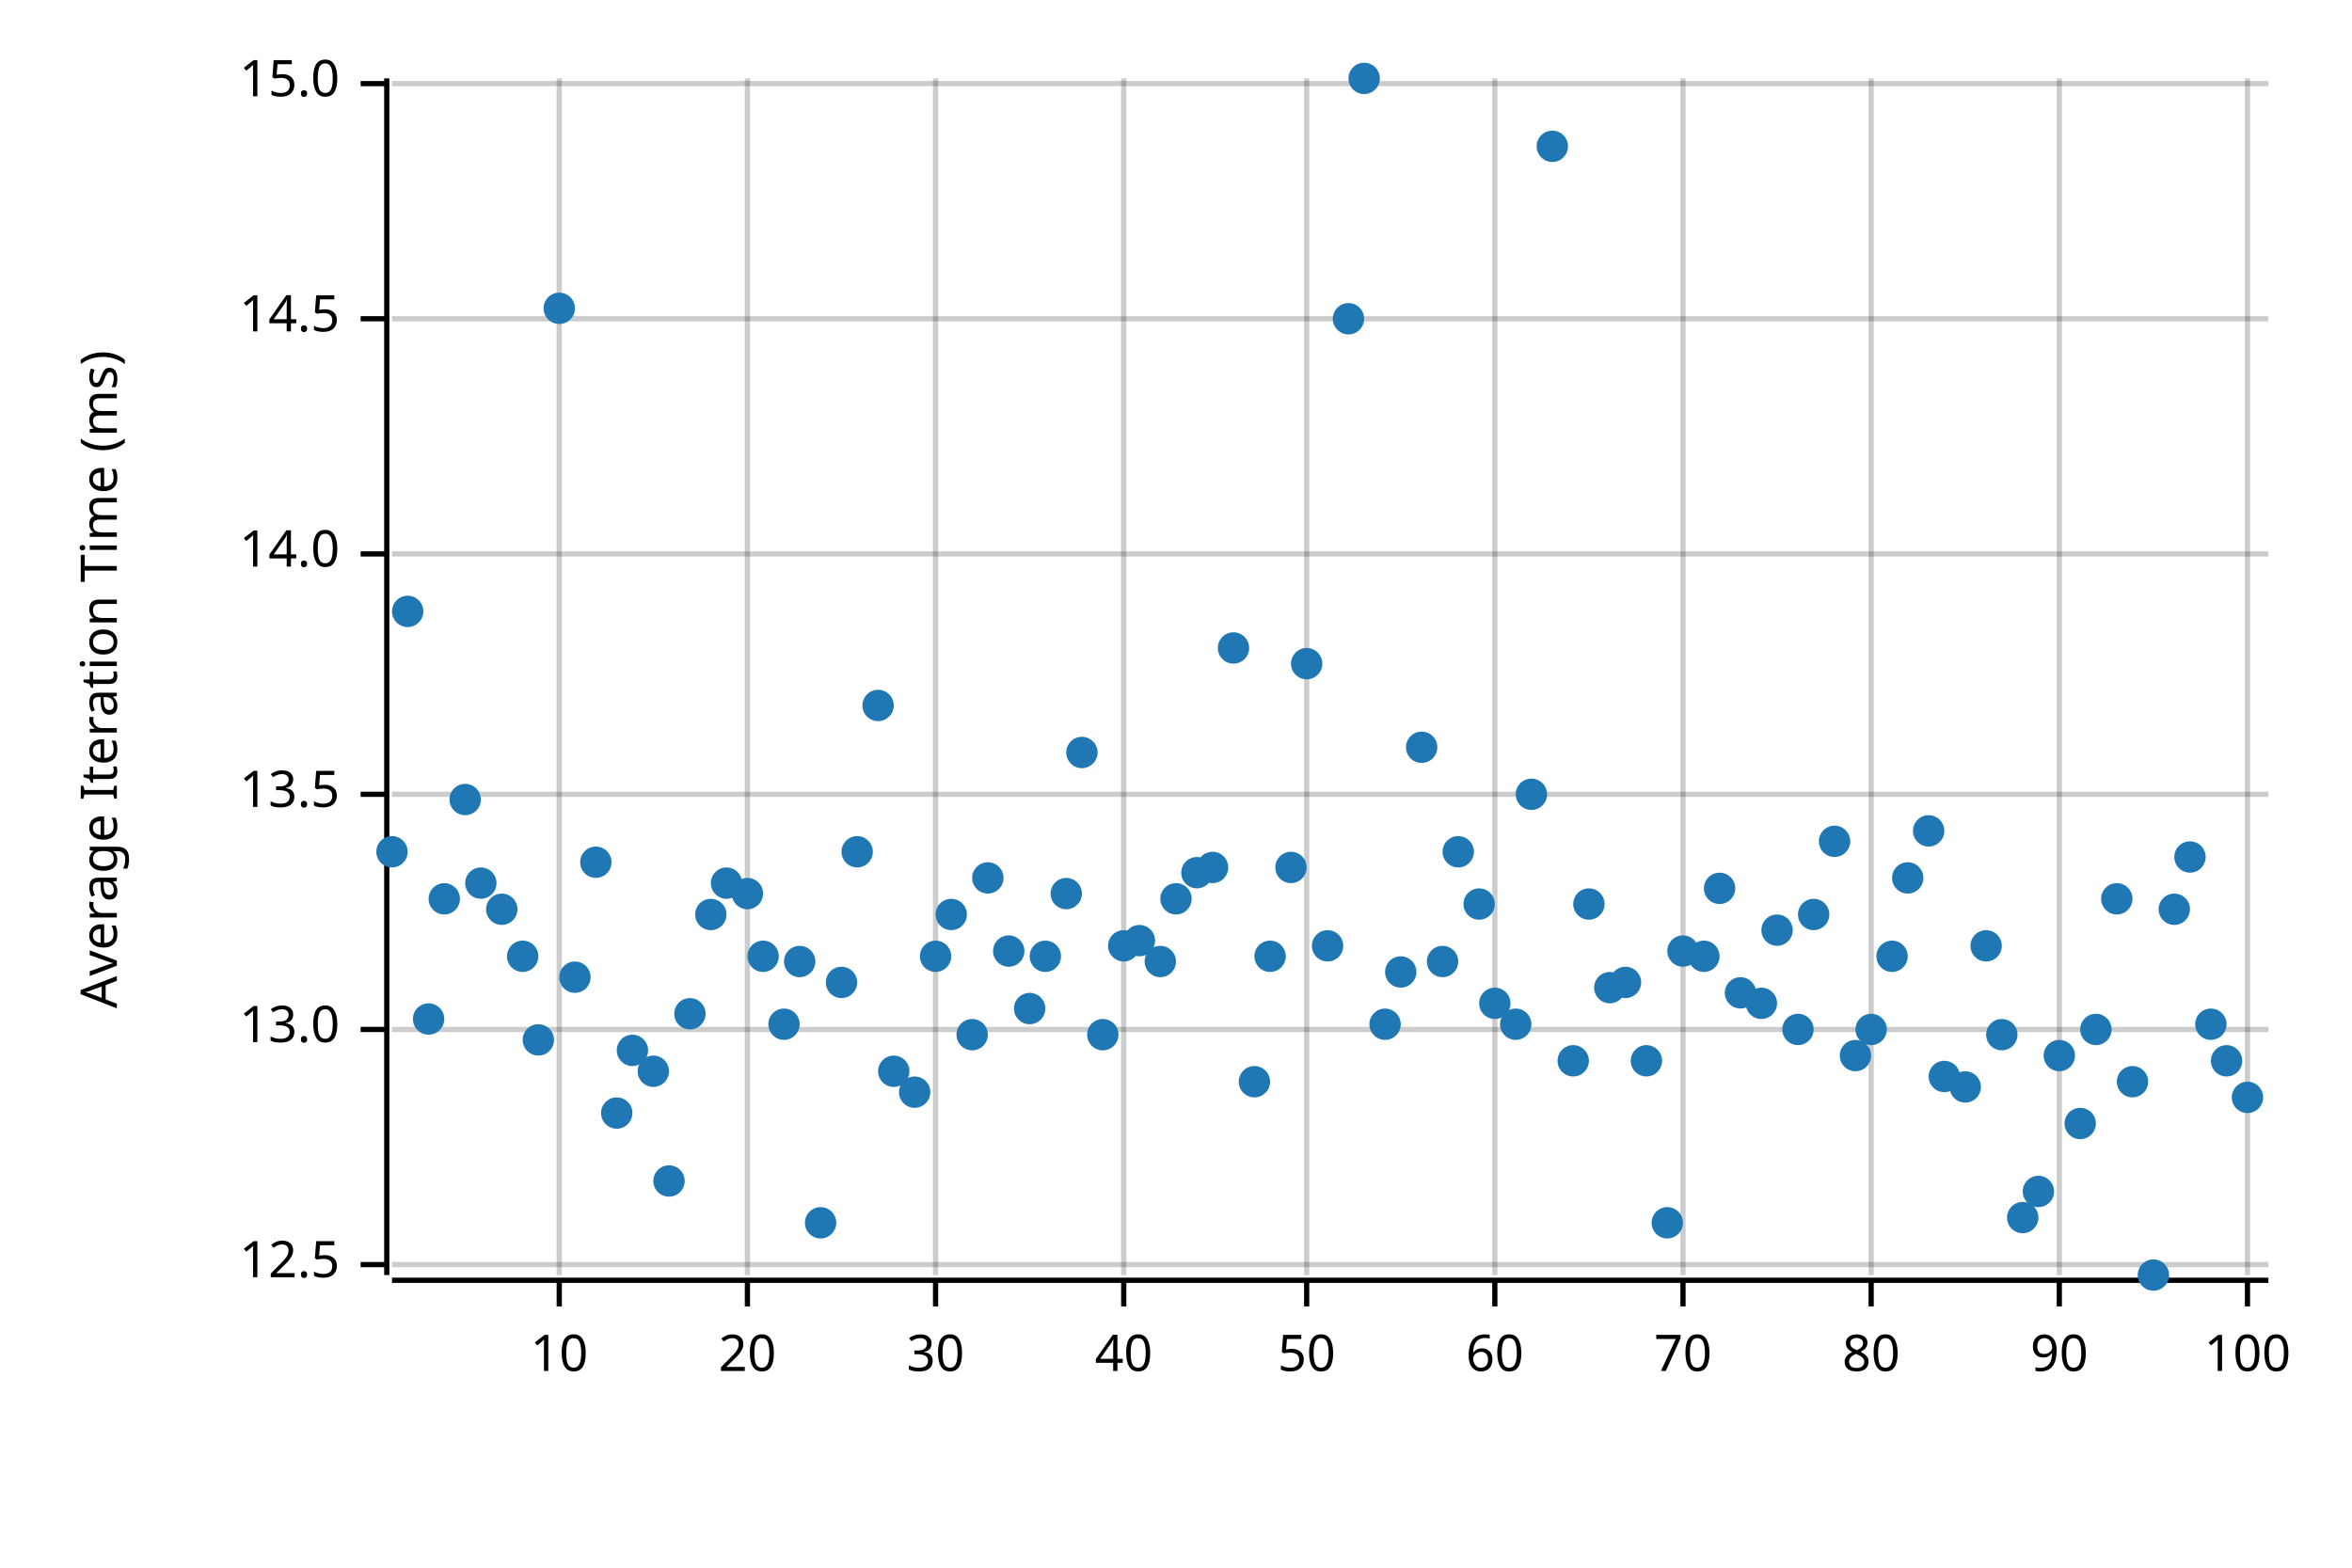
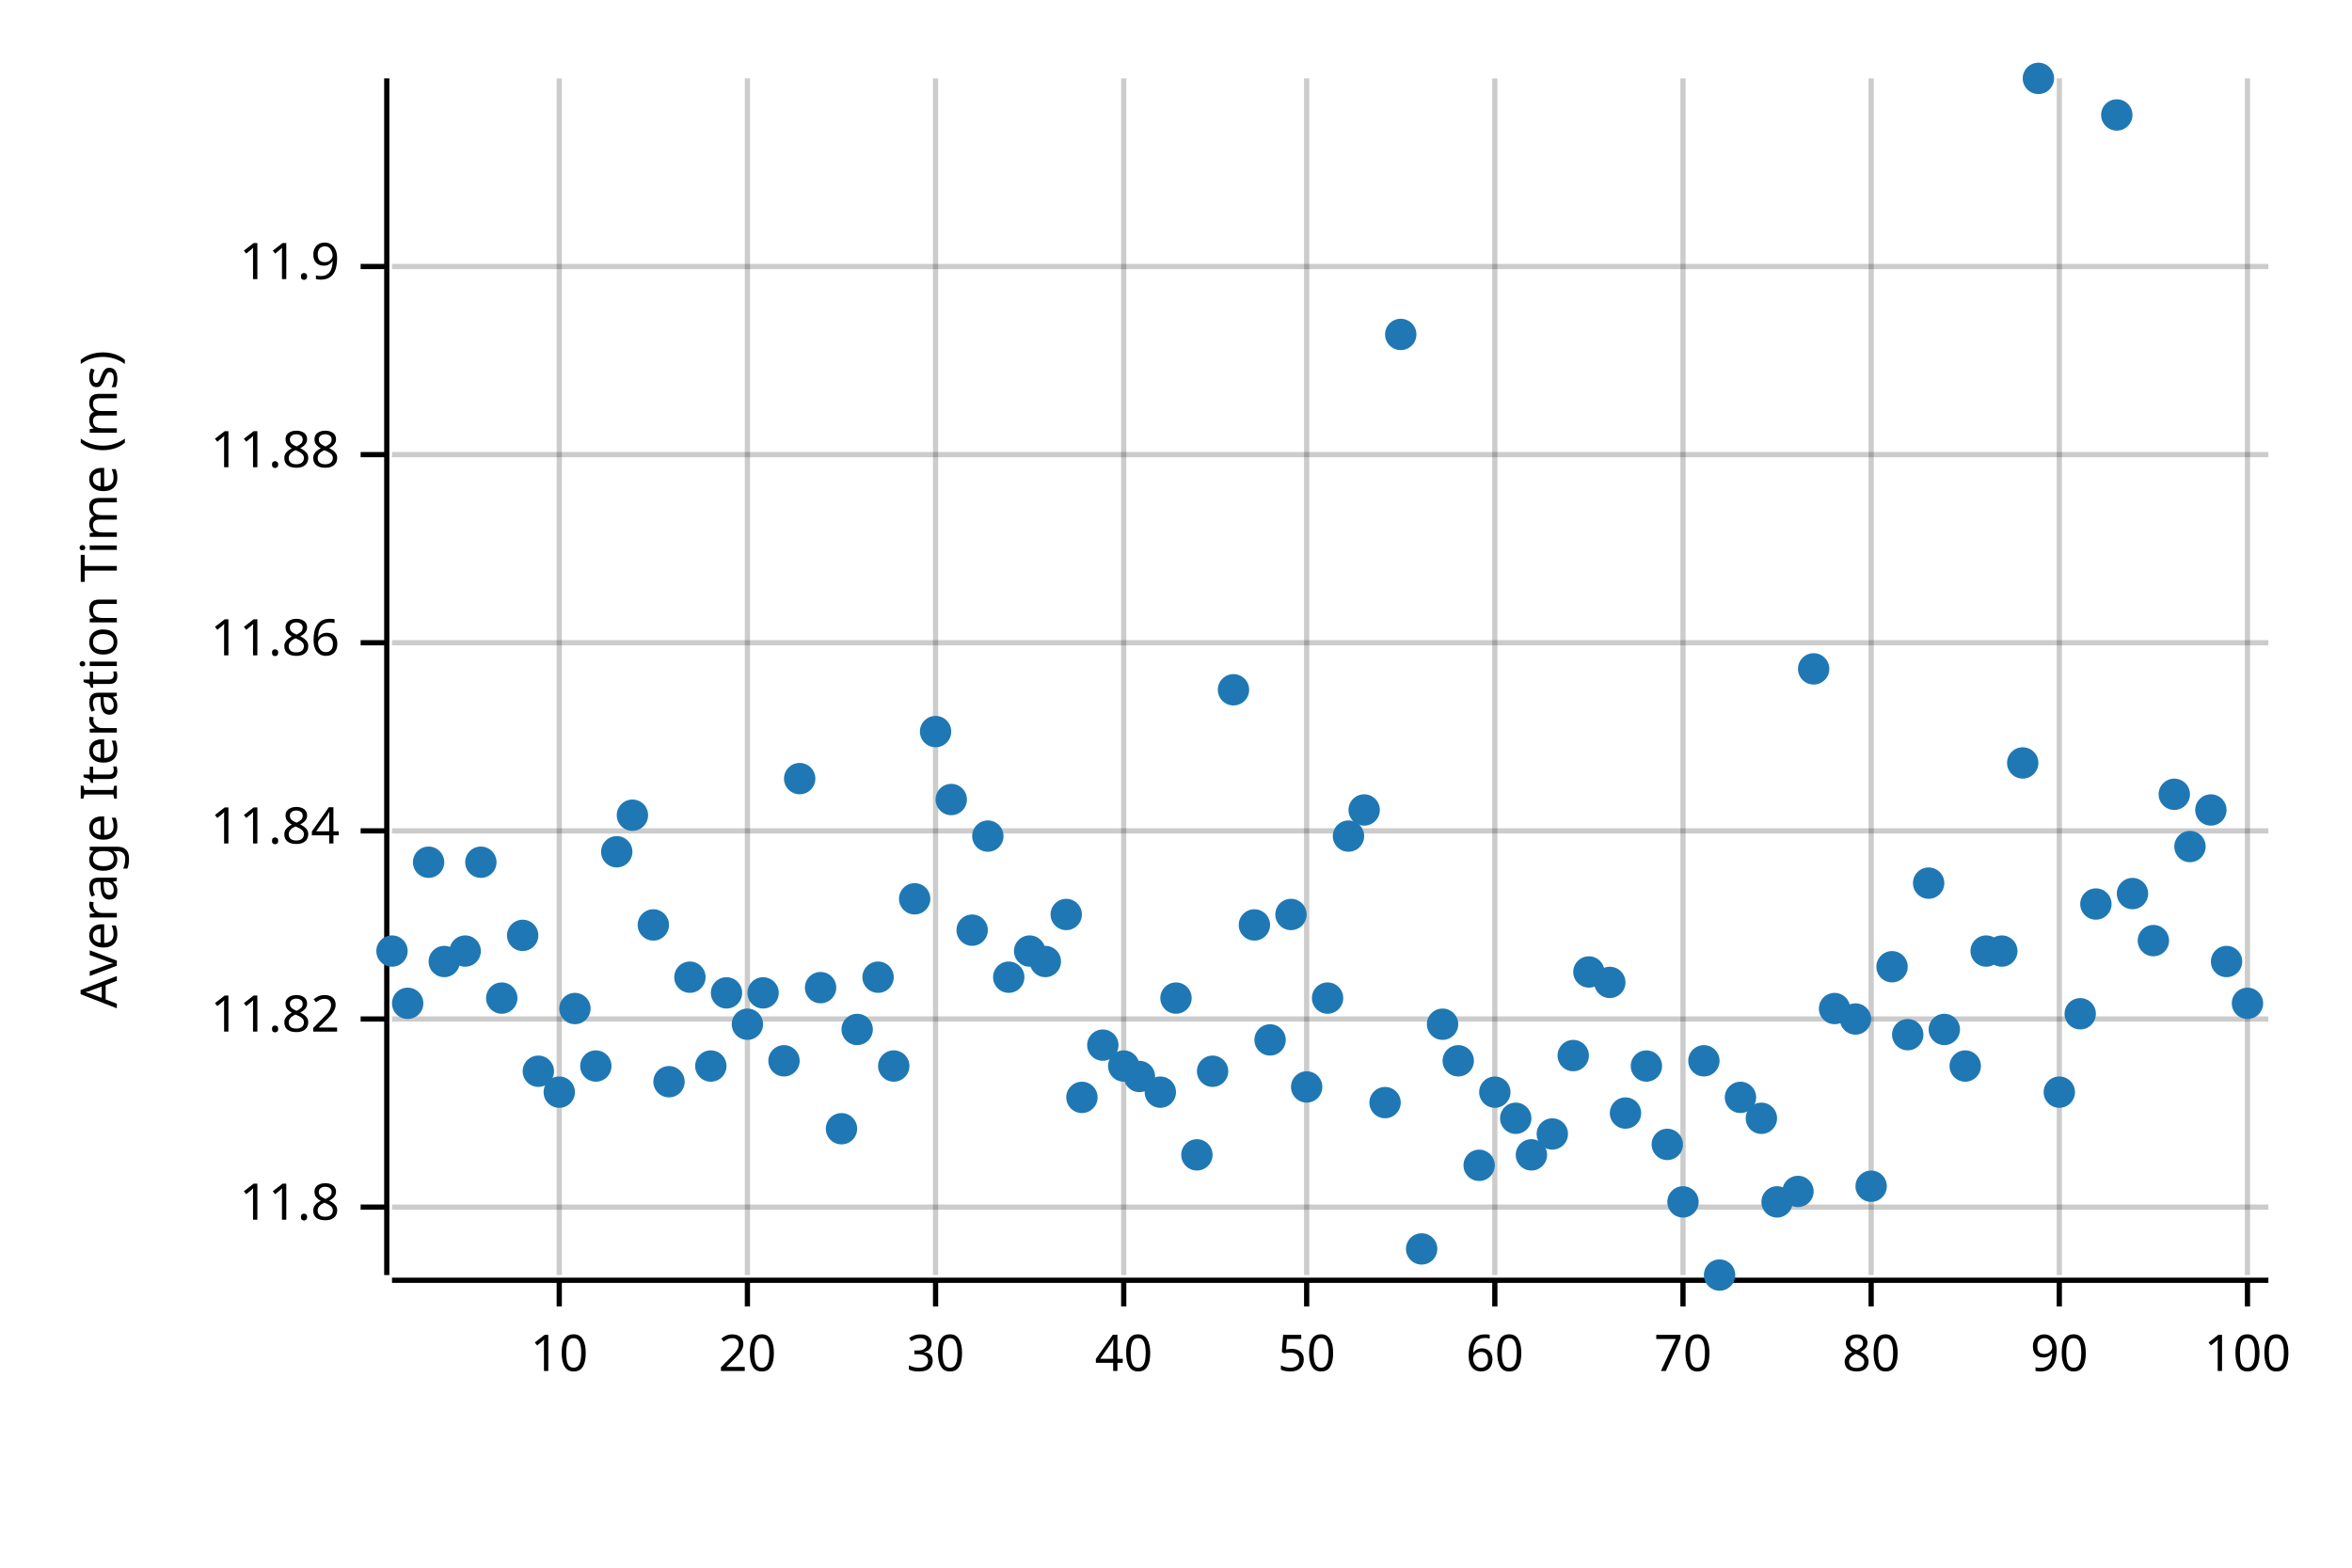
<svg xmlns="http://www.w3.org/2000/svg" style="background-color:#EEE;" width="450" height="300" viewBox="0 0 450 300">
  <text x="15" y="130" dy="0.76em" text-anchor="middle" font-family="sans-serif" font-size="9.677" opacity="1" fill="#000000" transform="rotate(270, 15, 130)">
Average Iteration Time (ms)
</text>
  <line opacity="0.2" stroke="#000000" stroke-width="1" x1="107" y1="244" x2="107" y2="15" />
  <line opacity="0.2" stroke="#000000" stroke-width="1" x1="143" y1="244" x2="143" y2="15" />
  <line opacity="0.2" stroke="#000000" stroke-width="1" x1="179" y1="244" x2="179" y2="15" />
  <line opacity="0.2" stroke="#000000" stroke-width="1" x1="215" y1="244" x2="215" y2="15" />
  <line opacity="0.2" stroke="#000000" stroke-width="1" x1="250" y1="244" x2="250" y2="15" />
  <line opacity="0.2" stroke="#000000" stroke-width="1" x1="286" y1="244" x2="286" y2="15" />
  <line opacity="0.2" stroke="#000000" stroke-width="1" x1="322" y1="244" x2="322" y2="15" />
  <line opacity="0.2" stroke="#000000" stroke-width="1" x1="358" y1="244" x2="358" y2="15" />
  <line opacity="0.2" stroke="#000000" stroke-width="1" x1="394" y1="244" x2="394" y2="15" />
  <line opacity="0.2" stroke="#000000" stroke-width="1" x1="430" y1="244" x2="430" y2="15" />
-   <line opacity="0.2" stroke="#000000" stroke-width="1" x1="75" y1="242" x2="434" y2="242" />
-   <line opacity="0.2" stroke="#000000" stroke-width="1" x1="75" y1="197" x2="434" y2="197" />
-   <line opacity="0.2" stroke="#000000" stroke-width="1" x1="75" y1="152" x2="434" y2="152" />
-   <line opacity="0.2" stroke="#000000" stroke-width="1" x1="75" y1="106" x2="434" y2="106" />
-   <line opacity="0.2" stroke="#000000" stroke-width="1" x1="75" y1="61" x2="434" y2="61" />
-   <line opacity="0.2" stroke="#000000" stroke-width="1" x1="75" y1="16" x2="434" y2="16" />
+   <line opacity="0.2" stroke="#000000" stroke-width="1" x1="75" y1="231" x2="434" y2="231" />
+   <line opacity="0.2" stroke="#000000" stroke-width="1" x1="75" y1="195" x2="434" y2="195" />
+   <line opacity="0.2" stroke="#000000" stroke-width="1" x1="75" y1="159" x2="434" y2="159" />
+   <line opacity="0.2" stroke="#000000" stroke-width="1" x1="75" y1="123" x2="434" y2="123" />
+   <line opacity="0.2" stroke="#000000" stroke-width="1" x1="75" y1="87" x2="434" y2="87" />
+   <line opacity="0.2" stroke="#000000" stroke-width="1" x1="75" y1="51" x2="434" y2="51" />
  <polyline fill="none" opacity="1" stroke="#000000" stroke-width="1" points="74,15 74,244 " />
-   <text x="65" y="242" dy="0.5ex" text-anchor="end" font-family="sans-serif" font-size="9.677" opacity="1" fill="#000000">
- 12.5
+   <text x="65" y="231" dy="0.5ex" text-anchor="end" font-family="sans-serif" font-size="9.677" opacity="1" fill="#000000">
+ 11.8
</text>
-   <polyline fill="none" opacity="1" stroke="#000000" stroke-width="1" points="69,242 74,242 " />
-   <text x="65" y="197" dy="0.5ex" text-anchor="end" font-family="sans-serif" font-size="9.677" opacity="1" fill="#000000">
- 13.0
+   <polyline fill="none" opacity="1" stroke="#000000" stroke-width="1" points="69,231 74,231 " />
+   <text x="65" y="195" dy="0.5ex" text-anchor="end" font-family="sans-serif" font-size="9.677" opacity="1" fill="#000000">
+ 11.82
</text>
-   <polyline fill="none" opacity="1" stroke="#000000" stroke-width="1" points="69,197 74,197 " />
-   <text x="65" y="152" dy="0.5ex" text-anchor="end" font-family="sans-serif" font-size="9.677" opacity="1" fill="#000000">
- 13.5
+   <polyline fill="none" opacity="1" stroke="#000000" stroke-width="1" points="69,195 74,195 " />
+   <text x="65" y="159" dy="0.5ex" text-anchor="end" font-family="sans-serif" font-size="9.677" opacity="1" fill="#000000">
+ 11.84
</text>
-   <polyline fill="none" opacity="1" stroke="#000000" stroke-width="1" points="69,152 74,152 " />
-   <text x="65" y="106" dy="0.5ex" text-anchor="end" font-family="sans-serif" font-size="9.677" opacity="1" fill="#000000">
- 14.0
+   <polyline fill="none" opacity="1" stroke="#000000" stroke-width="1" points="69,159 74,159 " />
+   <text x="65" y="123" dy="0.5ex" text-anchor="end" font-family="sans-serif" font-size="9.677" opacity="1" fill="#000000">
+ 11.86
</text>
-   <polyline fill="none" opacity="1" stroke="#000000" stroke-width="1" points="69,106 74,106 " />
-   <text x="65" y="61" dy="0.5ex" text-anchor="end" font-family="sans-serif" font-size="9.677" opacity="1" fill="#000000">
- 14.5
+   <polyline fill="none" opacity="1" stroke="#000000" stroke-width="1" points="69,123 74,123 " />
+   <text x="65" y="87" dy="0.5ex" text-anchor="end" font-family="sans-serif" font-size="9.677" opacity="1" fill="#000000">
+ 11.88
</text>
-   <polyline fill="none" opacity="1" stroke="#000000" stroke-width="1" points="69,61 74,61 " />
-   <text x="65" y="16" dy="0.5ex" text-anchor="end" font-family="sans-serif" font-size="9.677" opacity="1" fill="#000000">
- 15.0
+   <polyline fill="none" opacity="1" stroke="#000000" stroke-width="1" points="69,87 74,87 " />
+   <text x="65" y="51" dy="0.5ex" text-anchor="end" font-family="sans-serif" font-size="9.677" opacity="1" fill="#000000">
+ 11.9
</text>
-   <polyline fill="none" opacity="1" stroke="#000000" stroke-width="1" points="69,16 74,16 " />
+   <polyline fill="none" opacity="1" stroke="#000000" stroke-width="1" points="69,51 74,51 " />
  <polyline fill="none" opacity="1" stroke="#000000" stroke-width="1" points="75,245 434,245 " />
  <text x="107" y="255" dy="0.76em" text-anchor="middle" font-family="sans-serif" font-size="9.677" opacity="1" fill="#000000">
10
</text>
  <polyline fill="none" opacity="1" stroke="#000000" stroke-width="1" points="107,245 107,250 " />
  <text x="143" y="255" dy="0.76em" text-anchor="middle" font-family="sans-serif" font-size="9.677" opacity="1" fill="#000000">
20
</text>
  <polyline fill="none" opacity="1" stroke="#000000" stroke-width="1" points="143,245 143,250 " />
  <text x="179" y="255" dy="0.76em" text-anchor="middle" font-family="sans-serif" font-size="9.677" opacity="1" fill="#000000">
30
</text>
  <polyline fill="none" opacity="1" stroke="#000000" stroke-width="1" points="179,245 179,250 " />
  <text x="215" y="255" dy="0.76em" text-anchor="middle" font-family="sans-serif" font-size="9.677" opacity="1" fill="#000000">
40
</text>
  <polyline fill="none" opacity="1" stroke="#000000" stroke-width="1" points="215,245 215,250 " />
  <text x="250" y="255" dy="0.76em" text-anchor="middle" font-family="sans-serif" font-size="9.677" opacity="1" fill="#000000">
50
</text>
  <polyline fill="none" opacity="1" stroke="#000000" stroke-width="1" points="250,245 250,250 " />
  <text x="286" y="255" dy="0.76em" text-anchor="middle" font-family="sans-serif" font-size="9.677" opacity="1" fill="#000000">
60
</text>
  <polyline fill="none" opacity="1" stroke="#000000" stroke-width="1" points="286,245 286,250 " />
  <text x="322" y="255" dy="0.76em" text-anchor="middle" font-family="sans-serif" font-size="9.677" opacity="1" fill="#000000">
70
</text>
  <polyline fill="none" opacity="1" stroke="#000000" stroke-width="1" points="322,245 322,250 " />
  <text x="358" y="255" dy="0.76em" text-anchor="middle" font-family="sans-serif" font-size="9.677" opacity="1" fill="#000000">
80
</text>
  <polyline fill="none" opacity="1" stroke="#000000" stroke-width="1" points="358,245 358,250 " />
  <text x="394" y="255" dy="0.76em" text-anchor="middle" font-family="sans-serif" font-size="9.677" opacity="1" fill="#000000">
90
</text>
  <polyline fill="none" opacity="1" stroke="#000000" stroke-width="1" points="394,245 394,250 " />
  <text x="430" y="255" dy="0.76em" text-anchor="middle" font-family="sans-serif" font-size="9.677" opacity="1" fill="#000000">
100
</text>
  <polyline fill="none" opacity="1" stroke="#000000" stroke-width="1" points="430,245 430,250 " />
-   <circle cx="75" cy="163" r="3" opacity="1" fill="#1F78B4" stroke="none" stroke-width="1" />
-   <circle cx="78" cy="117" r="3" opacity="1" fill="#1F78B4" stroke="none" stroke-width="1" />
-   <circle cx="82" cy="195" r="3" opacity="1" fill="#1F78B4" stroke="none" stroke-width="1" />
-   <circle cx="85" cy="172" r="3" opacity="1" fill="#1F78B4" stroke="none" stroke-width="1" />
-   <circle cx="89" cy="153" r="3" opacity="1" fill="#1F78B4" stroke="none" stroke-width="1" />
-   <circle cx="92" cy="169" r="3" opacity="1" fill="#1F78B4" stroke="none" stroke-width="1" />
-   <circle cx="96" cy="174" r="3" opacity="1" fill="#1F78B4" stroke="none" stroke-width="1" />
-   <circle cx="100" cy="183" r="3" opacity="1" fill="#1F78B4" stroke="none" stroke-width="1" />
-   <circle cx="103" cy="199" r="3" opacity="1" fill="#1F78B4" stroke="none" stroke-width="1" />
-   <circle cx="107" cy="59" r="3" opacity="1" fill="#1F78B4" stroke="none" stroke-width="1" />
-   <circle cx="110" cy="187" r="3" opacity="1" fill="#1F78B4" stroke="none" stroke-width="1" />
-   <circle cx="114" cy="165" r="3" opacity="1" fill="#1F78B4" stroke="none" stroke-width="1" />
-   <circle cx="118" cy="213" r="3" opacity="1" fill="#1F78B4" stroke="none" stroke-width="1" />
-   <circle cx="121" cy="201" r="3" opacity="1" fill="#1F78B4" stroke="none" stroke-width="1" />
-   <circle cx="125" cy="205" r="3" opacity="1" fill="#1F78B4" stroke="none" stroke-width="1" />
-   <circle cx="128" cy="226" r="3" opacity="1" fill="#1F78B4" stroke="none" stroke-width="1" />
-   <circle cx="132" cy="194" r="3" opacity="1" fill="#1F78B4" stroke="none" stroke-width="1" />
-   <circle cx="136" cy="175" r="3" opacity="1" fill="#1F78B4" stroke="none" stroke-width="1" />
-   <circle cx="139" cy="169" r="3" opacity="1" fill="#1F78B4" stroke="none" stroke-width="1" />
-   <circle cx="143" cy="171" r="3" opacity="1" fill="#1F78B4" stroke="none" stroke-width="1" />
-   <circle cx="146" cy="183" r="3" opacity="1" fill="#1F78B4" stroke="none" stroke-width="1" />
-   <circle cx="150" cy="196" r="3" opacity="1" fill="#1F78B4" stroke="none" stroke-width="1" />
-   <circle cx="153" cy="184" r="3" opacity="1" fill="#1F78B4" stroke="none" stroke-width="1" />
-   <circle cx="157" cy="234" r="3" opacity="1" fill="#1F78B4" stroke="none" stroke-width="1" />
-   <circle cx="161" cy="188" r="3" opacity="1" fill="#1F78B4" stroke="none" stroke-width="1" />
-   <circle cx="164" cy="163" r="3" opacity="1" fill="#1F78B4" stroke="none" stroke-width="1" />
-   <circle cx="168" cy="135" r="3" opacity="1" fill="#1F78B4" stroke="none" stroke-width="1" />
-   <circle cx="171" cy="205" r="3" opacity="1" fill="#1F78B4" stroke="none" stroke-width="1" />
-   <circle cx="175" cy="209" r="3" opacity="1" fill="#1F78B4" stroke="none" stroke-width="1" />
-   <circle cx="179" cy="183" r="3" opacity="1" fill="#1F78B4" stroke="none" stroke-width="1" />
-   <circle cx="182" cy="175" r="3" opacity="1" fill="#1F78B4" stroke="none" stroke-width="1" />
-   <circle cx="186" cy="198" r="3" opacity="1" fill="#1F78B4" stroke="none" stroke-width="1" />
-   <circle cx="189" cy="168" r="3" opacity="1" fill="#1F78B4" stroke="none" stroke-width="1" />
-   <circle cx="193" cy="182" r="3" opacity="1" fill="#1F78B4" stroke="none" stroke-width="1" />
-   <circle cx="197" cy="193" r="3" opacity="1" fill="#1F78B4" stroke="none" stroke-width="1" />
-   <circle cx="200" cy="183" r="3" opacity="1" fill="#1F78B4" stroke="none" stroke-width="1" />
-   <circle cx="204" cy="171" r="3" opacity="1" fill="#1F78B4" stroke="none" stroke-width="1" />
-   <circle cx="207" cy="144" r="3" opacity="1" fill="#1F78B4" stroke="none" stroke-width="1" />
-   <circle cx="211" cy="198" r="3" opacity="1" fill="#1F78B4" stroke="none" stroke-width="1" />
-   <circle cx="215" cy="181" r="3" opacity="1" fill="#1F78B4" stroke="none" stroke-width="1" />
-   <circle cx="218" cy="180" r="3" opacity="1" fill="#1F78B4" stroke="none" stroke-width="1" />
-   <circle cx="222" cy="184" r="3" opacity="1" fill="#1F78B4" stroke="none" stroke-width="1" />
-   <circle cx="225" cy="172" r="3" opacity="1" fill="#1F78B4" stroke="none" stroke-width="1" />
-   <circle cx="229" cy="167" r="3" opacity="1" fill="#1F78B4" stroke="none" stroke-width="1" />
-   <circle cx="232" cy="166" r="3" opacity="1" fill="#1F78B4" stroke="none" stroke-width="1" />
-   <circle cx="236" cy="124" r="3" opacity="1" fill="#1F78B4" stroke="none" stroke-width="1" />
-   <circle cx="240" cy="207" r="3" opacity="1" fill="#1F78B4" stroke="none" stroke-width="1" />
-   <circle cx="243" cy="183" r="3" opacity="1" fill="#1F78B4" stroke="none" stroke-width="1" />
-   <circle cx="247" cy="166" r="3" opacity="1" fill="#1F78B4" stroke="none" stroke-width="1" />
-   <circle cx="250" cy="127" r="3" opacity="1" fill="#1F78B4" stroke="none" stroke-width="1" />
-   <circle cx="254" cy="181" r="3" opacity="1" fill="#1F78B4" stroke="none" stroke-width="1" />
-   <circle cx="258" cy="61" r="3" opacity="1" fill="#1F78B4" stroke="none" stroke-width="1" />
-   <circle cx="261" cy="15" r="3" opacity="1" fill="#1F78B4" stroke="none" stroke-width="1" />
-   <circle cx="265" cy="196" r="3" opacity="1" fill="#1F78B4" stroke="none" stroke-width="1" />
-   <circle cx="268" cy="186" r="3" opacity="1" fill="#1F78B4" stroke="none" stroke-width="1" />
-   <circle cx="272" cy="143" r="3" opacity="1" fill="#1F78B4" stroke="none" stroke-width="1" />
-   <circle cx="276" cy="184" r="3" opacity="1" fill="#1F78B4" stroke="none" stroke-width="1" />
-   <circle cx="279" cy="163" r="3" opacity="1" fill="#1F78B4" stroke="none" stroke-width="1" />
-   <circle cx="283" cy="173" r="3" opacity="1" fill="#1F78B4" stroke="none" stroke-width="1" />
-   <circle cx="286" cy="192" r="3" opacity="1" fill="#1F78B4" stroke="none" stroke-width="1" />
-   <circle cx="290" cy="196" r="3" opacity="1" fill="#1F78B4" stroke="none" stroke-width="1" />
-   <circle cx="293" cy="152" r="3" opacity="1" fill="#1F78B4" stroke="none" stroke-width="1" />
-   <circle cx="297" cy="28" r="3" opacity="1" fill="#1F78B4" stroke="none" stroke-width="1" />
-   <circle cx="301" cy="203" r="3" opacity="1" fill="#1F78B4" stroke="none" stroke-width="1" />
-   <circle cx="304" cy="173" r="3" opacity="1" fill="#1F78B4" stroke="none" stroke-width="1" />
-   <circle cx="308" cy="189" r="3" opacity="1" fill="#1F78B4" stroke="none" stroke-width="1" />
-   <circle cx="311" cy="188" r="3" opacity="1" fill="#1F78B4" stroke="none" stroke-width="1" />
-   <circle cx="315" cy="203" r="3" opacity="1" fill="#1F78B4" stroke="none" stroke-width="1" />
-   <circle cx="319" cy="234" r="3" opacity="1" fill="#1F78B4" stroke="none" stroke-width="1" />
-   <circle cx="322" cy="182" r="3" opacity="1" fill="#1F78B4" stroke="none" stroke-width="1" />
-   <circle cx="326" cy="183" r="3" opacity="1" fill="#1F78B4" stroke="none" stroke-width="1" />
-   <circle cx="329" cy="170" r="3" opacity="1" fill="#1F78B4" stroke="none" stroke-width="1" />
-   <circle cx="333" cy="190" r="3" opacity="1" fill="#1F78B4" stroke="none" stroke-width="1" />
-   <circle cx="337" cy="192" r="3" opacity="1" fill="#1F78B4" stroke="none" stroke-width="1" />
-   <circle cx="340" cy="178" r="3" opacity="1" fill="#1F78B4" stroke="none" stroke-width="1" />
-   <circle cx="344" cy="197" r="3" opacity="1" fill="#1F78B4" stroke="none" stroke-width="1" />
-   <circle cx="347" cy="175" r="3" opacity="1" fill="#1F78B4" stroke="none" stroke-width="1" />
-   <circle cx="351" cy="161" r="3" opacity="1" fill="#1F78B4" stroke="none" stroke-width="1" />
-   <circle cx="355" cy="202" r="3" opacity="1" fill="#1F78B4" stroke="none" stroke-width="1" />
-   <circle cx="358" cy="197" r="3" opacity="1" fill="#1F78B4" stroke="none" stroke-width="1" />
-   <circle cx="362" cy="183" r="3" opacity="1" fill="#1F78B4" stroke="none" stroke-width="1" />
-   <circle cx="365" cy="168" r="3" opacity="1" fill="#1F78B4" stroke="none" stroke-width="1" />
-   <circle cx="369" cy="159" r="3" opacity="1" fill="#1F78B4" stroke="none" stroke-width="1" />
-   <circle cx="372" cy="206" r="3" opacity="1" fill="#1F78B4" stroke="none" stroke-width="1" />
-   <circle cx="376" cy="208" r="3" opacity="1" fill="#1F78B4" stroke="none" stroke-width="1" />
-   <circle cx="380" cy="181" r="3" opacity="1" fill="#1F78B4" stroke="none" stroke-width="1" />
-   <circle cx="383" cy="198" r="3" opacity="1" fill="#1F78B4" stroke="none" stroke-width="1" />
-   <circle cx="387" cy="233" r="3" opacity="1" fill="#1F78B4" stroke="none" stroke-width="1" />
-   <circle cx="390" cy="228" r="3" opacity="1" fill="#1F78B4" stroke="none" stroke-width="1" />
-   <circle cx="394" cy="202" r="3" opacity="1" fill="#1F78B4" stroke="none" stroke-width="1" />
-   <circle cx="398" cy="215" r="3" opacity="1" fill="#1F78B4" stroke="none" stroke-width="1" />
-   <circle cx="401" cy="197" r="3" opacity="1" fill="#1F78B4" stroke="none" stroke-width="1" />
-   <circle cx="405" cy="172" r="3" opacity="1" fill="#1F78B4" stroke="none" stroke-width="1" />
-   <circle cx="408" cy="207" r="3" opacity="1" fill="#1F78B4" stroke="none" stroke-width="1" />
-   <circle cx="412" cy="244" r="3" opacity="1" fill="#1F78B4" stroke="none" stroke-width="1" />
-   <circle cx="416" cy="174" r="3" opacity="1" fill="#1F78B4" stroke="none" stroke-width="1" />
-   <circle cx="419" cy="164" r="3" opacity="1" fill="#1F78B4" stroke="none" stroke-width="1" />
-   <circle cx="423" cy="196" r="3" opacity="1" fill="#1F78B4" stroke="none" stroke-width="1" />
-   <circle cx="426" cy="203" r="3" opacity="1" fill="#1F78B4" stroke="none" stroke-width="1" />
-   <circle cx="430" cy="210" r="3" opacity="1" fill="#1F78B4" stroke="none" stroke-width="1" />
+   <circle cx="75" cy="182" r="3" opacity="1" fill="#1F78B4" stroke="none" stroke-width="1" />
+   <circle cx="78" cy="192" r="3" opacity="1" fill="#1F78B4" stroke="none" stroke-width="1" />
+   <circle cx="82" cy="165" r="3" opacity="1" fill="#1F78B4" stroke="none" stroke-width="1" />
+   <circle cx="85" cy="184" r="3" opacity="1" fill="#1F78B4" stroke="none" stroke-width="1" />
+   <circle cx="89" cy="182" r="3" opacity="1" fill="#1F78B4" stroke="none" stroke-width="1" />
+   <circle cx="92" cy="165" r="3" opacity="1" fill="#1F78B4" stroke="none" stroke-width="1" />
+   <circle cx="96" cy="191" r="3" opacity="1" fill="#1F78B4" stroke="none" stroke-width="1" />
+   <circle cx="100" cy="179" r="3" opacity="1" fill="#1F78B4" stroke="none" stroke-width="1" />
+   <circle cx="103" cy="205" r="3" opacity="1" fill="#1F78B4" stroke="none" stroke-width="1" />
+   <circle cx="107" cy="209" r="3" opacity="1" fill="#1F78B4" stroke="none" stroke-width="1" />
+   <circle cx="110" cy="193" r="3" opacity="1" fill="#1F78B4" stroke="none" stroke-width="1" />
+   <circle cx="114" cy="204" r="3" opacity="1" fill="#1F78B4" stroke="none" stroke-width="1" />
+   <circle cx="118" cy="163" r="3" opacity="1" fill="#1F78B4" stroke="none" stroke-width="1" />
+   <circle cx="121" cy="156" r="3" opacity="1" fill="#1F78B4" stroke="none" stroke-width="1" />
+   <circle cx="125" cy="177" r="3" opacity="1" fill="#1F78B4" stroke="none" stroke-width="1" />
+   <circle cx="128" cy="207" r="3" opacity="1" fill="#1F78B4" stroke="none" stroke-width="1" />
+   <circle cx="132" cy="187" r="3" opacity="1" fill="#1F78B4" stroke="none" stroke-width="1" />
+   <circle cx="136" cy="204" r="3" opacity="1" fill="#1F78B4" stroke="none" stroke-width="1" />
+   <circle cx="139" cy="190" r="3" opacity="1" fill="#1F78B4" stroke="none" stroke-width="1" />
+   <circle cx="143" cy="196" r="3" opacity="1" fill="#1F78B4" stroke="none" stroke-width="1" />
+   <circle cx="146" cy="190" r="3" opacity="1" fill="#1F78B4" stroke="none" stroke-width="1" />
+   <circle cx="150" cy="203" r="3" opacity="1" fill="#1F78B4" stroke="none" stroke-width="1" />
+   <circle cx="153" cy="149" r="3" opacity="1" fill="#1F78B4" stroke="none" stroke-width="1" />
+   <circle cx="157" cy="189" r="3" opacity="1" fill="#1F78B4" stroke="none" stroke-width="1" />
+   <circle cx="161" cy="216" r="3" opacity="1" fill="#1F78B4" stroke="none" stroke-width="1" />
+   <circle cx="164" cy="197" r="3" opacity="1" fill="#1F78B4" stroke="none" stroke-width="1" />
+   <circle cx="168" cy="187" r="3" opacity="1" fill="#1F78B4" stroke="none" stroke-width="1" />
+   <circle cx="171" cy="204" r="3" opacity="1" fill="#1F78B4" stroke="none" stroke-width="1" />
+   <circle cx="175" cy="172" r="3" opacity="1" fill="#1F78B4" stroke="none" stroke-width="1" />
+   <circle cx="179" cy="140" r="3" opacity="1" fill="#1F78B4" stroke="none" stroke-width="1" />
+   <circle cx="182" cy="153" r="3" opacity="1" fill="#1F78B4" stroke="none" stroke-width="1" />
+   <circle cx="186" cy="178" r="3" opacity="1" fill="#1F78B4" stroke="none" stroke-width="1" />
+   <circle cx="189" cy="160" r="3" opacity="1" fill="#1F78B4" stroke="none" stroke-width="1" />
+   <circle cx="193" cy="187" r="3" opacity="1" fill="#1F78B4" stroke="none" stroke-width="1" />
+   <circle cx="197" cy="182" r="3" opacity="1" fill="#1F78B4" stroke="none" stroke-width="1" />
+   <circle cx="200" cy="184" r="3" opacity="1" fill="#1F78B4" stroke="none" stroke-width="1" />
+   <circle cx="204" cy="175" r="3" opacity="1" fill="#1F78B4" stroke="none" stroke-width="1" />
+   <circle cx="207" cy="210" r="3" opacity="1" fill="#1F78B4" stroke="none" stroke-width="1" />
+   <circle cx="211" cy="200" r="3" opacity="1" fill="#1F78B4" stroke="none" stroke-width="1" />
+   <circle cx="215" cy="204" r="3" opacity="1" fill="#1F78B4" stroke="none" stroke-width="1" />
+   <circle cx="218" cy="206" r="3" opacity="1" fill="#1F78B4" stroke="none" stroke-width="1" />
+   <circle cx="222" cy="209" r="3" opacity="1" fill="#1F78B4" stroke="none" stroke-width="1" />
+   <circle cx="225" cy="191" r="3" opacity="1" fill="#1F78B4" stroke="none" stroke-width="1" />
+   <circle cx="229" cy="221" r="3" opacity="1" fill="#1F78B4" stroke="none" stroke-width="1" />
+   <circle cx="232" cy="205" r="3" opacity="1" fill="#1F78B4" stroke="none" stroke-width="1" />
+   <circle cx="236" cy="132" r="3" opacity="1" fill="#1F78B4" stroke="none" stroke-width="1" />
+   <circle cx="240" cy="177" r="3" opacity="1" fill="#1F78B4" stroke="none" stroke-width="1" />
+   <circle cx="243" cy="199" r="3" opacity="1" fill="#1F78B4" stroke="none" stroke-width="1" />
+   <circle cx="247" cy="175" r="3" opacity="1" fill="#1F78B4" stroke="none" stroke-width="1" />
+   <circle cx="250" cy="208" r="3" opacity="1" fill="#1F78B4" stroke="none" stroke-width="1" />
+   <circle cx="254" cy="191" r="3" opacity="1" fill="#1F78B4" stroke="none" stroke-width="1" />
+   <circle cx="258" cy="160" r="3" opacity="1" fill="#1F78B4" stroke="none" stroke-width="1" />
+   <circle cx="261" cy="155" r="3" opacity="1" fill="#1F78B4" stroke="none" stroke-width="1" />
+   <circle cx="265" cy="211" r="3" opacity="1" fill="#1F78B4" stroke="none" stroke-width="1" />
+   <circle cx="268" cy="64" r="3" opacity="1" fill="#1F78B4" stroke="none" stroke-width="1" />
+   <circle cx="272" cy="239" r="3" opacity="1" fill="#1F78B4" stroke="none" stroke-width="1" />
+   <circle cx="276" cy="196" r="3" opacity="1" fill="#1F78B4" stroke="none" stroke-width="1" />
+   <circle cx="279" cy="203" r="3" opacity="1" fill="#1F78B4" stroke="none" stroke-width="1" />
+   <circle cx="283" cy="223" r="3" opacity="1" fill="#1F78B4" stroke="none" stroke-width="1" />
+   <circle cx="286" cy="209" r="3" opacity="1" fill="#1F78B4" stroke="none" stroke-width="1" />
+   <circle cx="290" cy="214" r="3" opacity="1" fill="#1F78B4" stroke="none" stroke-width="1" />
+   <circle cx="293" cy="221" r="3" opacity="1" fill="#1F78B4" stroke="none" stroke-width="1" />
+   <circle cx="297" cy="217" r="3" opacity="1" fill="#1F78B4" stroke="none" stroke-width="1" />
+   <circle cx="301" cy="202" r="3" opacity="1" fill="#1F78B4" stroke="none" stroke-width="1" />
+   <circle cx="304" cy="186" r="3" opacity="1" fill="#1F78B4" stroke="none" stroke-width="1" />
+   <circle cx="308" cy="188" r="3" opacity="1" fill="#1F78B4" stroke="none" stroke-width="1" />
+   <circle cx="311" cy="213" r="3" opacity="1" fill="#1F78B4" stroke="none" stroke-width="1" />
+   <circle cx="315" cy="204" r="3" opacity="1" fill="#1F78B4" stroke="none" stroke-width="1" />
+   <circle cx="319" cy="219" r="3" opacity="1" fill="#1F78B4" stroke="none" stroke-width="1" />
+   <circle cx="322" cy="230" r="3" opacity="1" fill="#1F78B4" stroke="none" stroke-width="1" />
+   <circle cx="326" cy="203" r="3" opacity="1" fill="#1F78B4" stroke="none" stroke-width="1" />
+   <circle cx="329" cy="244" r="3" opacity="1" fill="#1F78B4" stroke="none" stroke-width="1" />
+   <circle cx="333" cy="210" r="3" opacity="1" fill="#1F78B4" stroke="none" stroke-width="1" />
+   <circle cx="337" cy="214" r="3" opacity="1" fill="#1F78B4" stroke="none" stroke-width="1" />
+   <circle cx="340" cy="230" r="3" opacity="1" fill="#1F78B4" stroke="none" stroke-width="1" />
+   <circle cx="344" cy="228" r="3" opacity="1" fill="#1F78B4" stroke="none" stroke-width="1" />
+   <circle cx="347" cy="128" r="3" opacity="1" fill="#1F78B4" stroke="none" stroke-width="1" />
+   <circle cx="351" cy="193" r="3" opacity="1" fill="#1F78B4" stroke="none" stroke-width="1" />
+   <circle cx="355" cy="195" r="3" opacity="1" fill="#1F78B4" stroke="none" stroke-width="1" />
+   <circle cx="358" cy="227" r="3" opacity="1" fill="#1F78B4" stroke="none" stroke-width="1" />
+   <circle cx="362" cy="185" r="3" opacity="1" fill="#1F78B4" stroke="none" stroke-width="1" />
+   <circle cx="365" cy="198" r="3" opacity="1" fill="#1F78B4" stroke="none" stroke-width="1" />
+   <circle cx="369" cy="169" r="3" opacity="1" fill="#1F78B4" stroke="none" stroke-width="1" />
+   <circle cx="372" cy="197" r="3" opacity="1" fill="#1F78B4" stroke="none" stroke-width="1" />
+   <circle cx="376" cy="204" r="3" opacity="1" fill="#1F78B4" stroke="none" stroke-width="1" />
+   <circle cx="380" cy="182" r="3" opacity="1" fill="#1F78B4" stroke="none" stroke-width="1" />
+   <circle cx="383" cy="182" r="3" opacity="1" fill="#1F78B4" stroke="none" stroke-width="1" />
+   <circle cx="387" cy="146" r="3" opacity="1" fill="#1F78B4" stroke="none" stroke-width="1" />
+   <circle cx="390" cy="15" r="3" opacity="1" fill="#1F78B4" stroke="none" stroke-width="1" />
+   <circle cx="394" cy="209" r="3" opacity="1" fill="#1F78B4" stroke="none" stroke-width="1" />
+   <circle cx="398" cy="194" r="3" opacity="1" fill="#1F78B4" stroke="none" stroke-width="1" />
+   <circle cx="401" cy="173" r="3" opacity="1" fill="#1F78B4" stroke="none" stroke-width="1" />
+   <circle cx="405" cy="22" r="3" opacity="1" fill="#1F78B4" stroke="none" stroke-width="1" />
+   <circle cx="408" cy="171" r="3" opacity="1" fill="#1F78B4" stroke="none" stroke-width="1" />
+   <circle cx="412" cy="180" r="3" opacity="1" fill="#1F78B4" stroke="none" stroke-width="1" />
+   <circle cx="416" cy="152" r="3" opacity="1" fill="#1F78B4" stroke="none" stroke-width="1" />
+   <circle cx="419" cy="162" r="3" opacity="1" fill="#1F78B4" stroke="none" stroke-width="1" />
+   <circle cx="423" cy="155" r="3" opacity="1" fill="#1F78B4" stroke="none" stroke-width="1" />
+   <circle cx="426" cy="184" r="3" opacity="1" fill="#1F78B4" stroke="none" stroke-width="1" />
+   <circle cx="430" cy="192" r="3" opacity="1" fill="#1F78B4" stroke="none" stroke-width="1" />
</svg>
